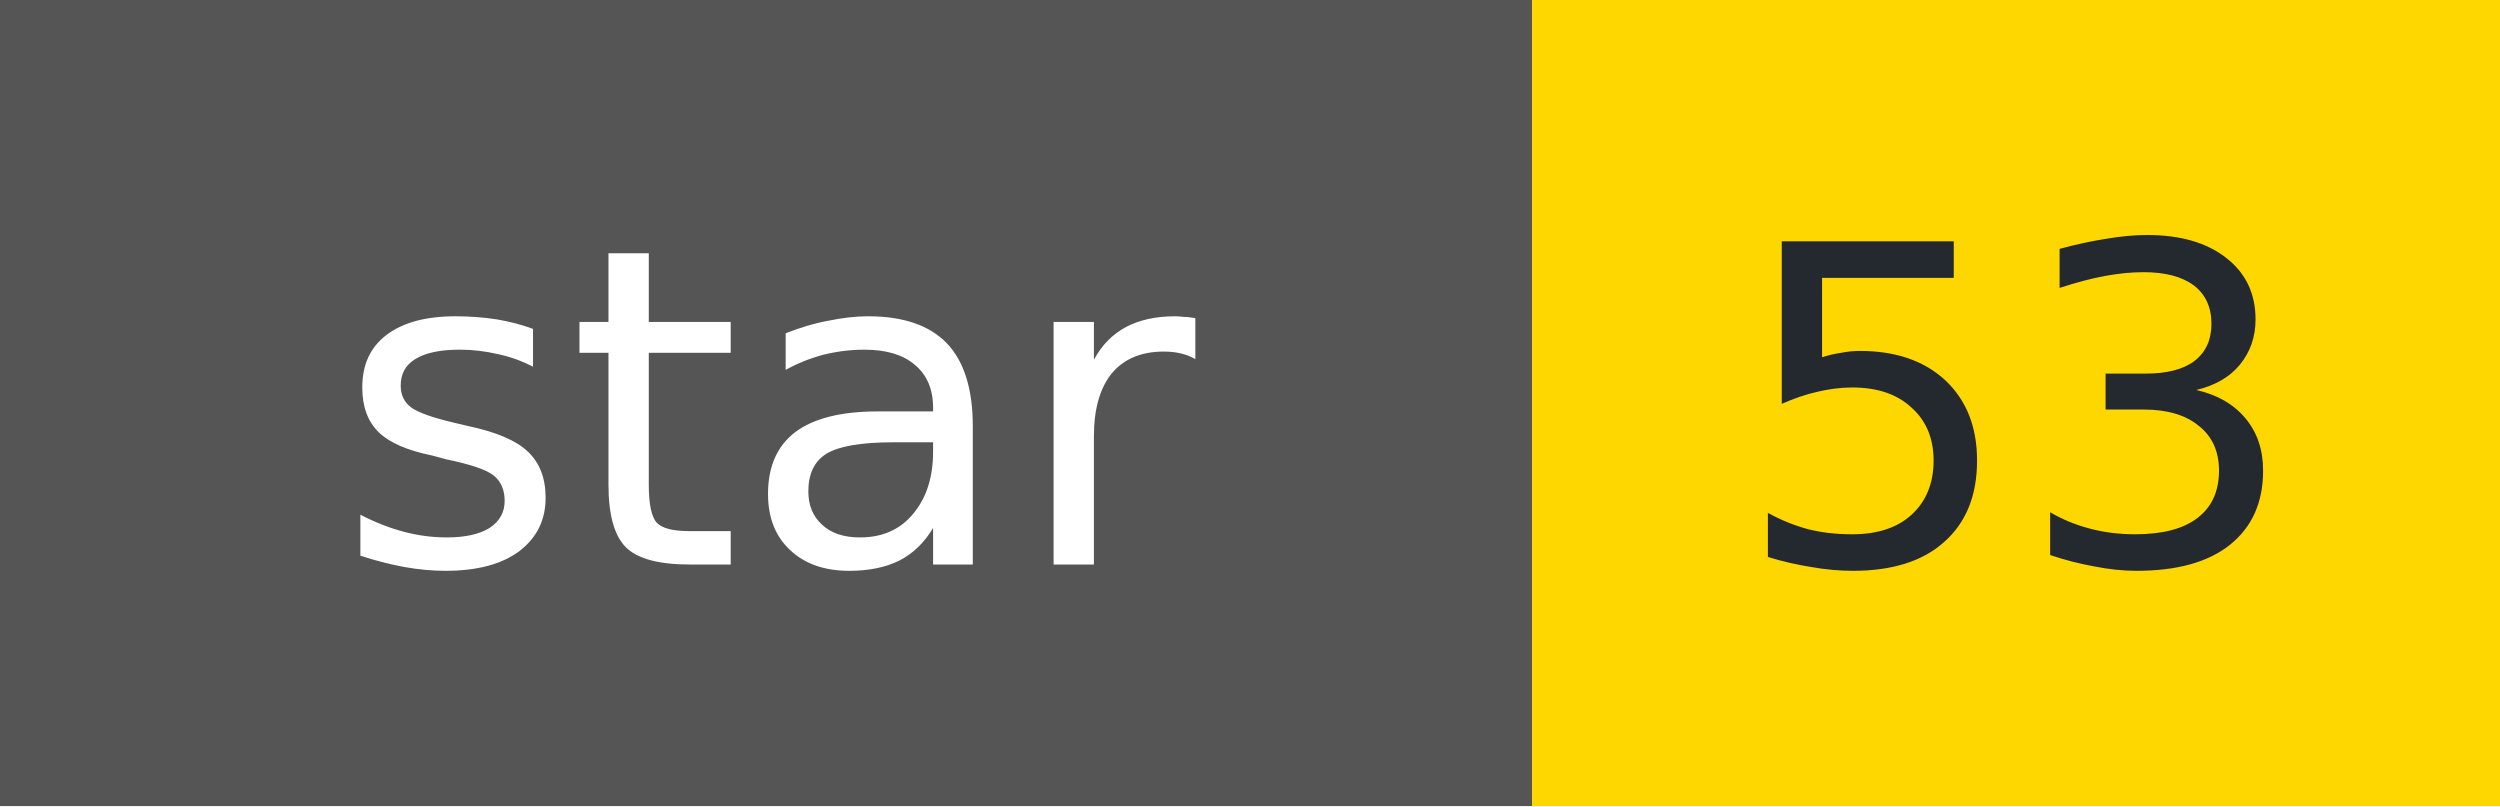
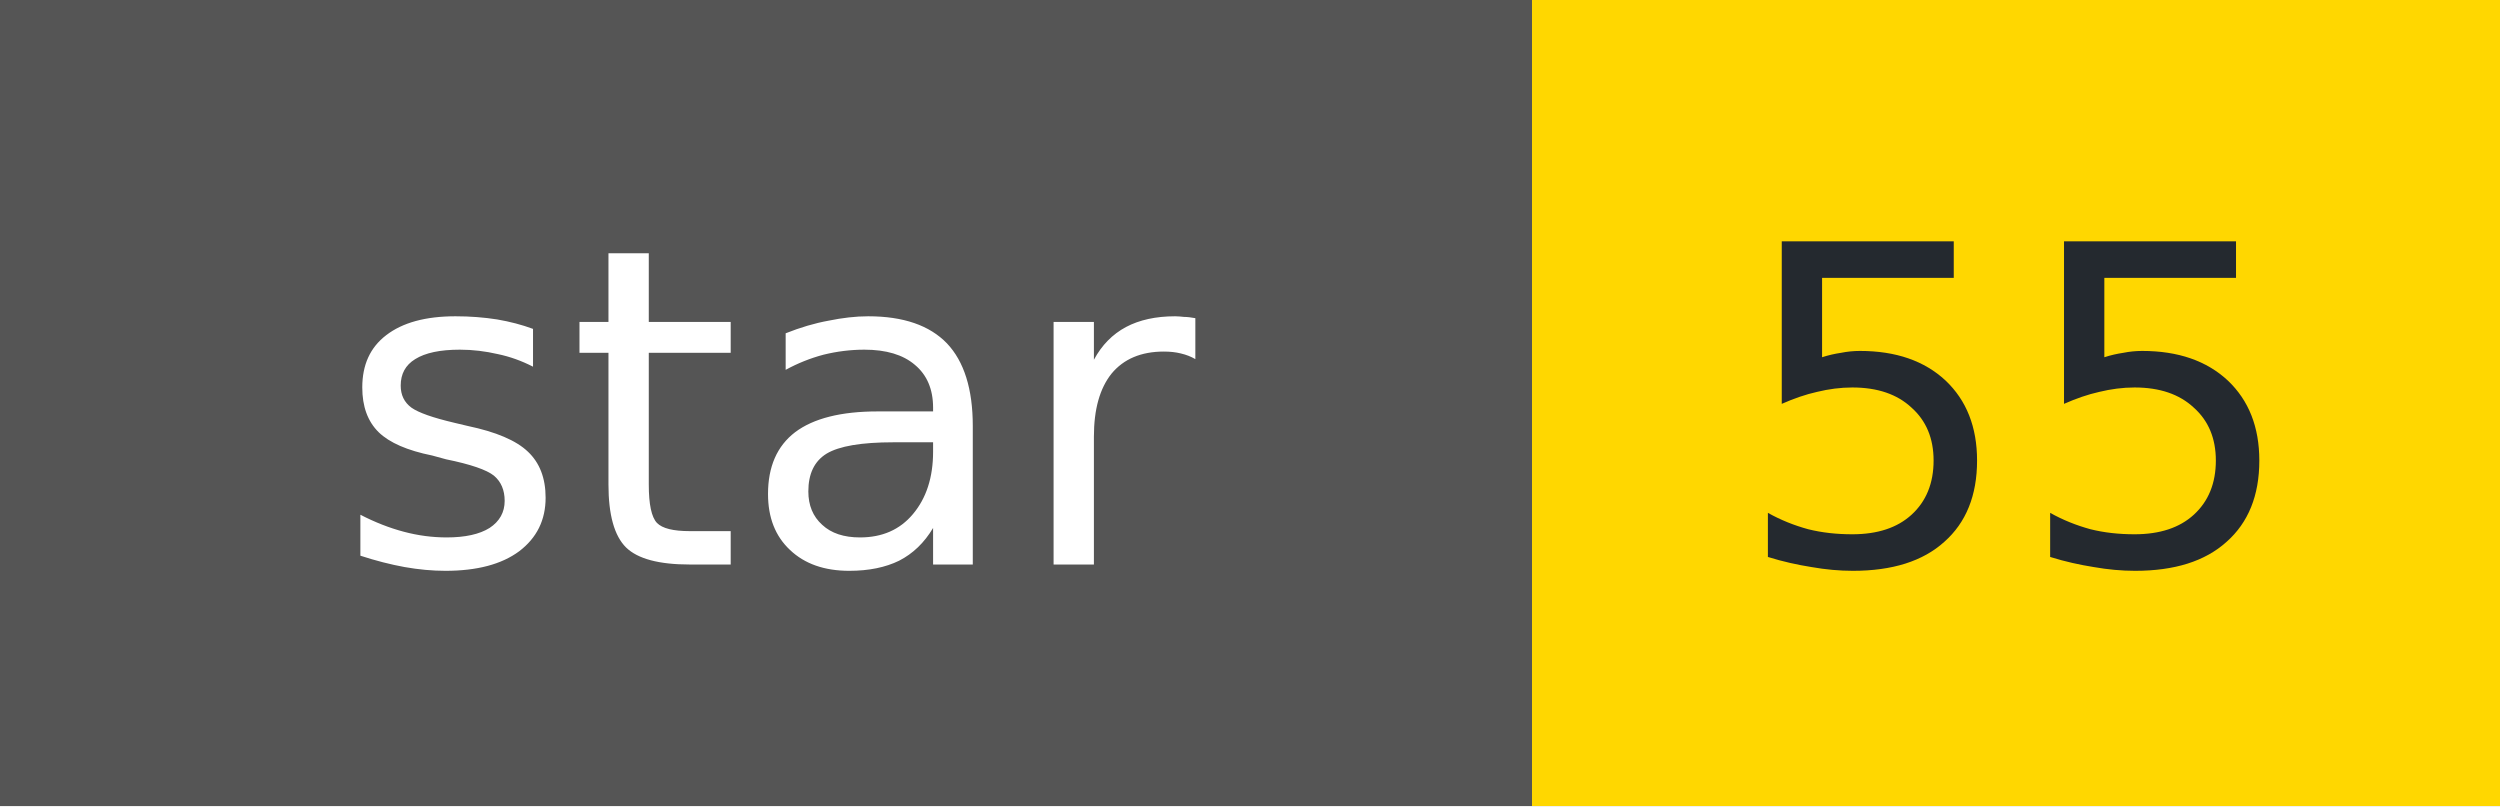
- <svg xmlns="http://www.w3.org/2000/svg" width="62" height="20" role="img" aria-label="star: 53">
+ <svg xmlns="http://www.w3.org/2000/svg" width="62" height="20" role="img" aria-label="star: 55">
  <g shape-rendering="crispEdges">
    <rect width="38" height="20" fill="#555" />
    <rect x="38" width="24" height="20" fill="#FFD700" />
  </g>
  <g fill="#fff" text-anchor="middle" font-family="Verdana,Geneva,DejaVu Sans,sans-serif" font-size="11">
    <text x="19" y="14">star</text>
  </g>
  <g fill="#24292f" text-anchor="middle" font-family="Verdana,Geneva,DejaVu Sans,sans-serif" font-size="11">
-     <text x="50" y="14">53</text>
+     <text x="50" y="14">55</text>
  </g>
</svg>
